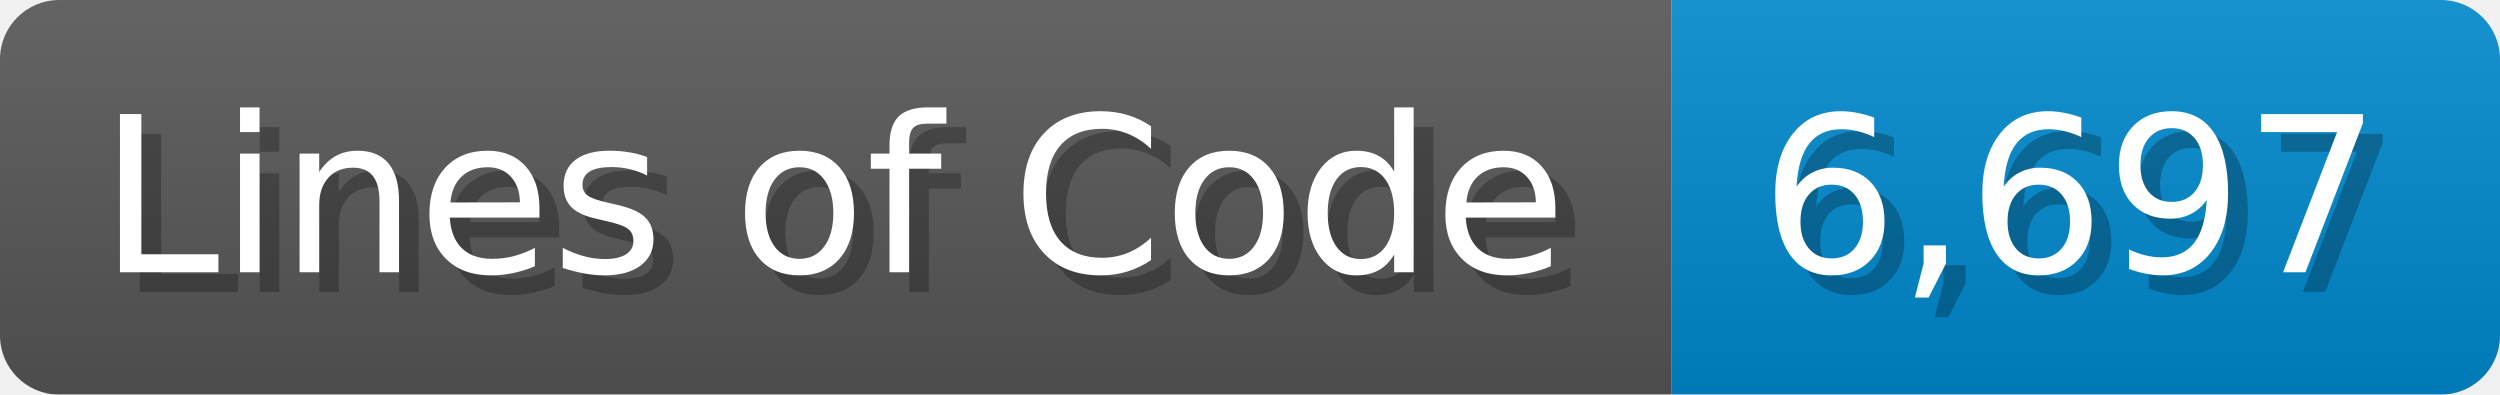
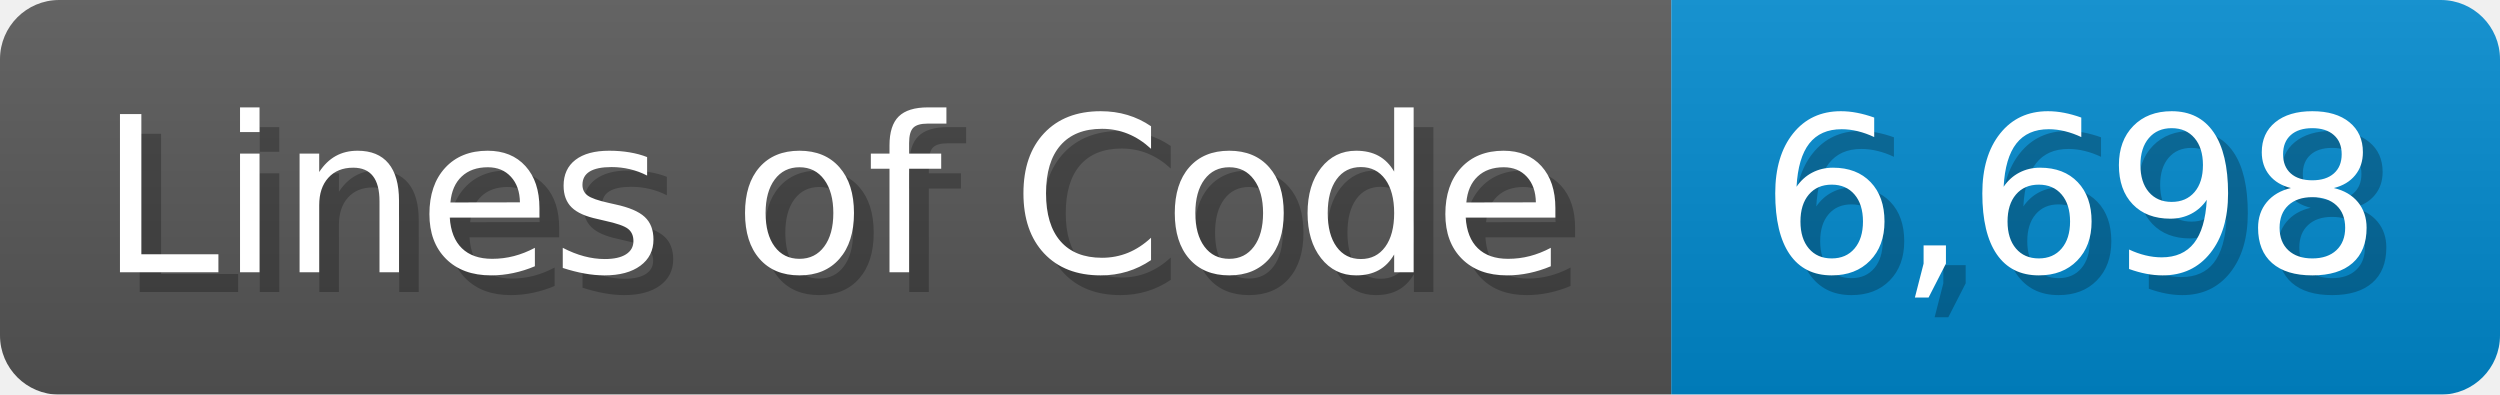
<svg xmlns="http://www.w3.org/2000/svg" width="126.7" height="20" viewBox="0 0 1267 200">
  <linearGradient id="a" x2="0" y2="100%">
    <stop offset="0" stop-opacity=".1" stop-color="#EEE" />
    <stop offset="1" stop-opacity=".1" />
  </linearGradient>
  <mask id="m">
    <rect width="1267" height="200" rx="30" fill="#FFF" />
  </mask>
  <g mask="url(#m)">
    <rect width="847" height="200" fill="#555" />
    <rect width="420" height="200" fill="#08C" x="847" />
    <rect width="1267" height="200" fill="url(#a)" />
  </g>
  <g fill="#fff" text-anchor="start" font-family="Verdana,DejaVu Sans,sans-serif" font-size="110">
    <text x="60" y="148" textLength="747" fill="#000" opacity="0.25">Lines of Code</text>
    <text x="50" y="138" textLength="747">Lines of Code</text>
-     <text x="902" y="148" textLength="320" fill="#000" opacity="0.25">6,697</text>
-     <text x="892" y="138" textLength="320">6,697</text>
+     <text x="902" y="148" textLength="320" fill="#000" opacity="0.25">6,698</text>
+     <text x="892" y="138" textLength="320">6,698</text>
  </g>
</svg>
